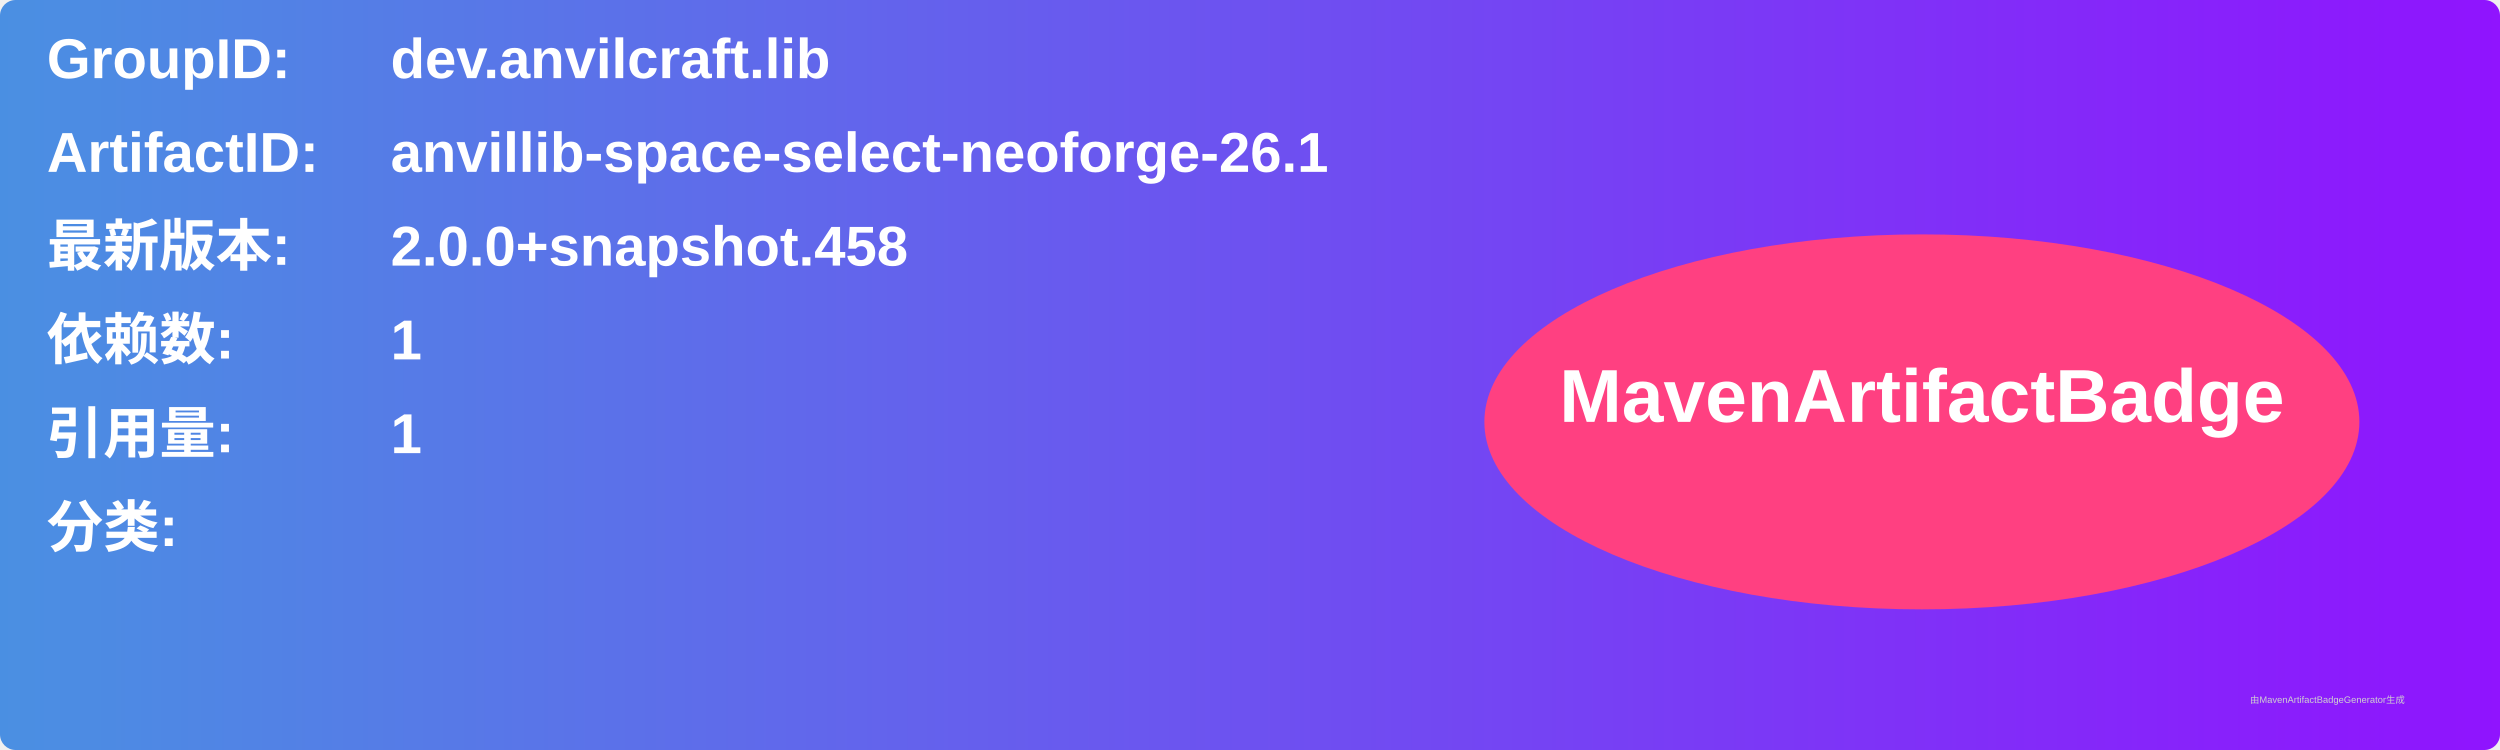
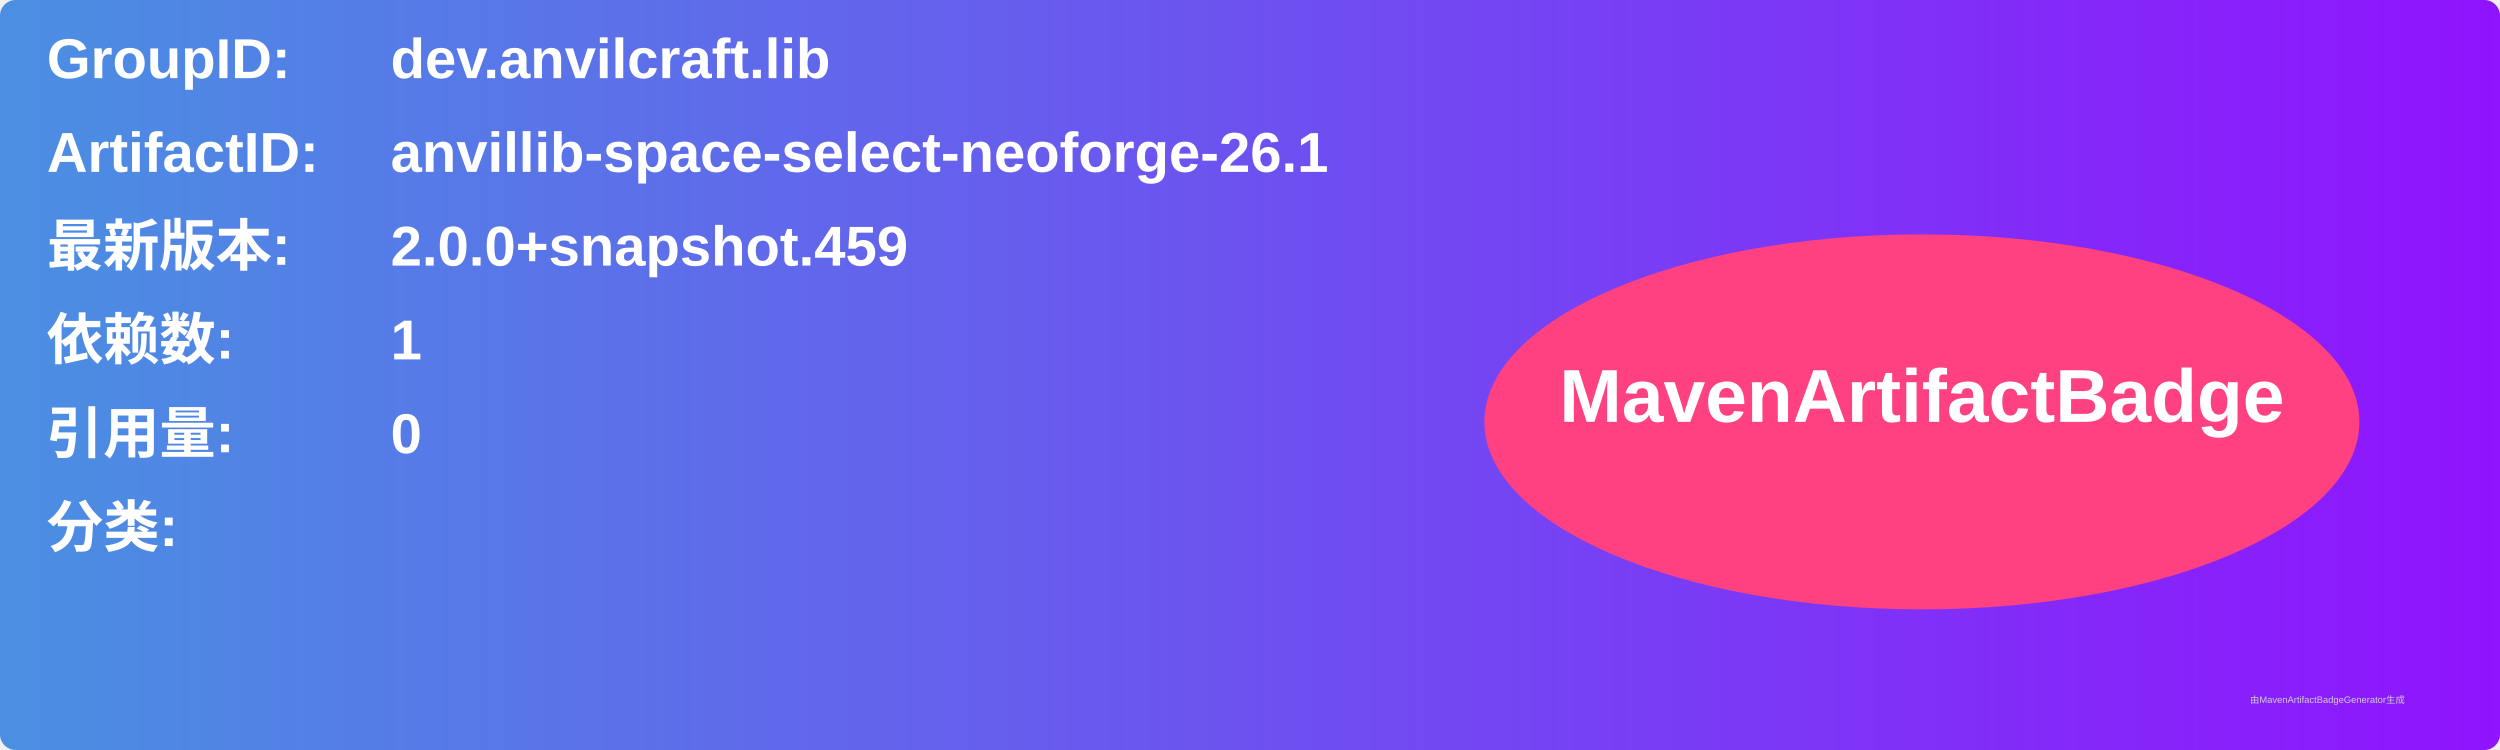
<svg xmlns="http://www.w3.org/2000/svg" width="800" height="240" viewBox="0 0 800 240">
  <linearGradient id="grad" x1="0%" y1="0%" x2="100%" y2="0%">
    <stop offset="0%" stop-color="#4a90e2" />
    <stop offset="100%" stop-color="#9013fe" />
  </linearGradient>
  <rect width="100%" height="100%" rx="5" ry="5" fill="url(#grad)" />
  <g transform="translate(15, 15)">
    <text x="0" y="10" font-family="Arial" font-size="18" fill="white" font-weight="bold" width="260">GroupID:</text>
    <text x="110" y="10" font-family="Arial" font-size="18" fill="white" font-weight="bold" width="460">dev.anvilcraft.lib</text>
    <text x="0" y="40" font-family="Arial" font-size="18" fill="white" font-weight="bold" width="260">ArtifactID:</text>
    <text x="110" y="40" font-family="Arial" font-size="18" fill="white" font-weight="bold" width="460">anvillib-space-select-neoforge-26.1</text>
    <text x="0" y="70" font-family="Arial" font-size="18" fill="white" font-weight="bold">最新版本:</text>
    <text x="110" y="70" font-family="Arial" font-size="18" fill="white" font-weight="bold">
-       <tspan font-weight="bold">2.0.0+snapshot.458</tspan>
+       <tspan font-weight="bold">2.0.0+snapshot.459</tspan>
    </text>
    <text x="0" y="100" font-family="Arial" font-size="18" fill="white" font-weight="bold">依赖数: </text>
    <text x="110" y="100" font-family="Arial" font-size="18" fill="white">
      <tspan font-weight="bold">1</tspan>
    </text>
    <text x="0" y="130" font-family="Arial" font-size="18" fill="white" font-weight="bold">引用量: </text>
    <text x="110" y="130" font-family="Arial" font-size="18" fill="white">
-       <tspan font-weight="bold">1</tspan>
+       <tspan font-weight="bold">0</tspan>
    </text>
    <text x="0" y="160" font-family="Arial" font-size="18" fill="white" font-weight="bold">分类:</text>
    <text x="10" y="190" font-family="Arial" font-size="10" fill="white">
      <tspan font-weight="bold" />
    </text>
    <ellipse cx="600" cy="120" rx="140" ry="60" fill="#ff4081" />
    <text x="600" y="120" text-anchor="middle" font-family="Arial" font-size="24" fill="white" font-weight="bold">MavenArtifactBadge</text>
  </g>
  <text x="720" y="225" font-family="Arial" font-size="3" fill="#d0d0d0">由MavenArtifactBadgeGenerator生成</text>
</svg>
